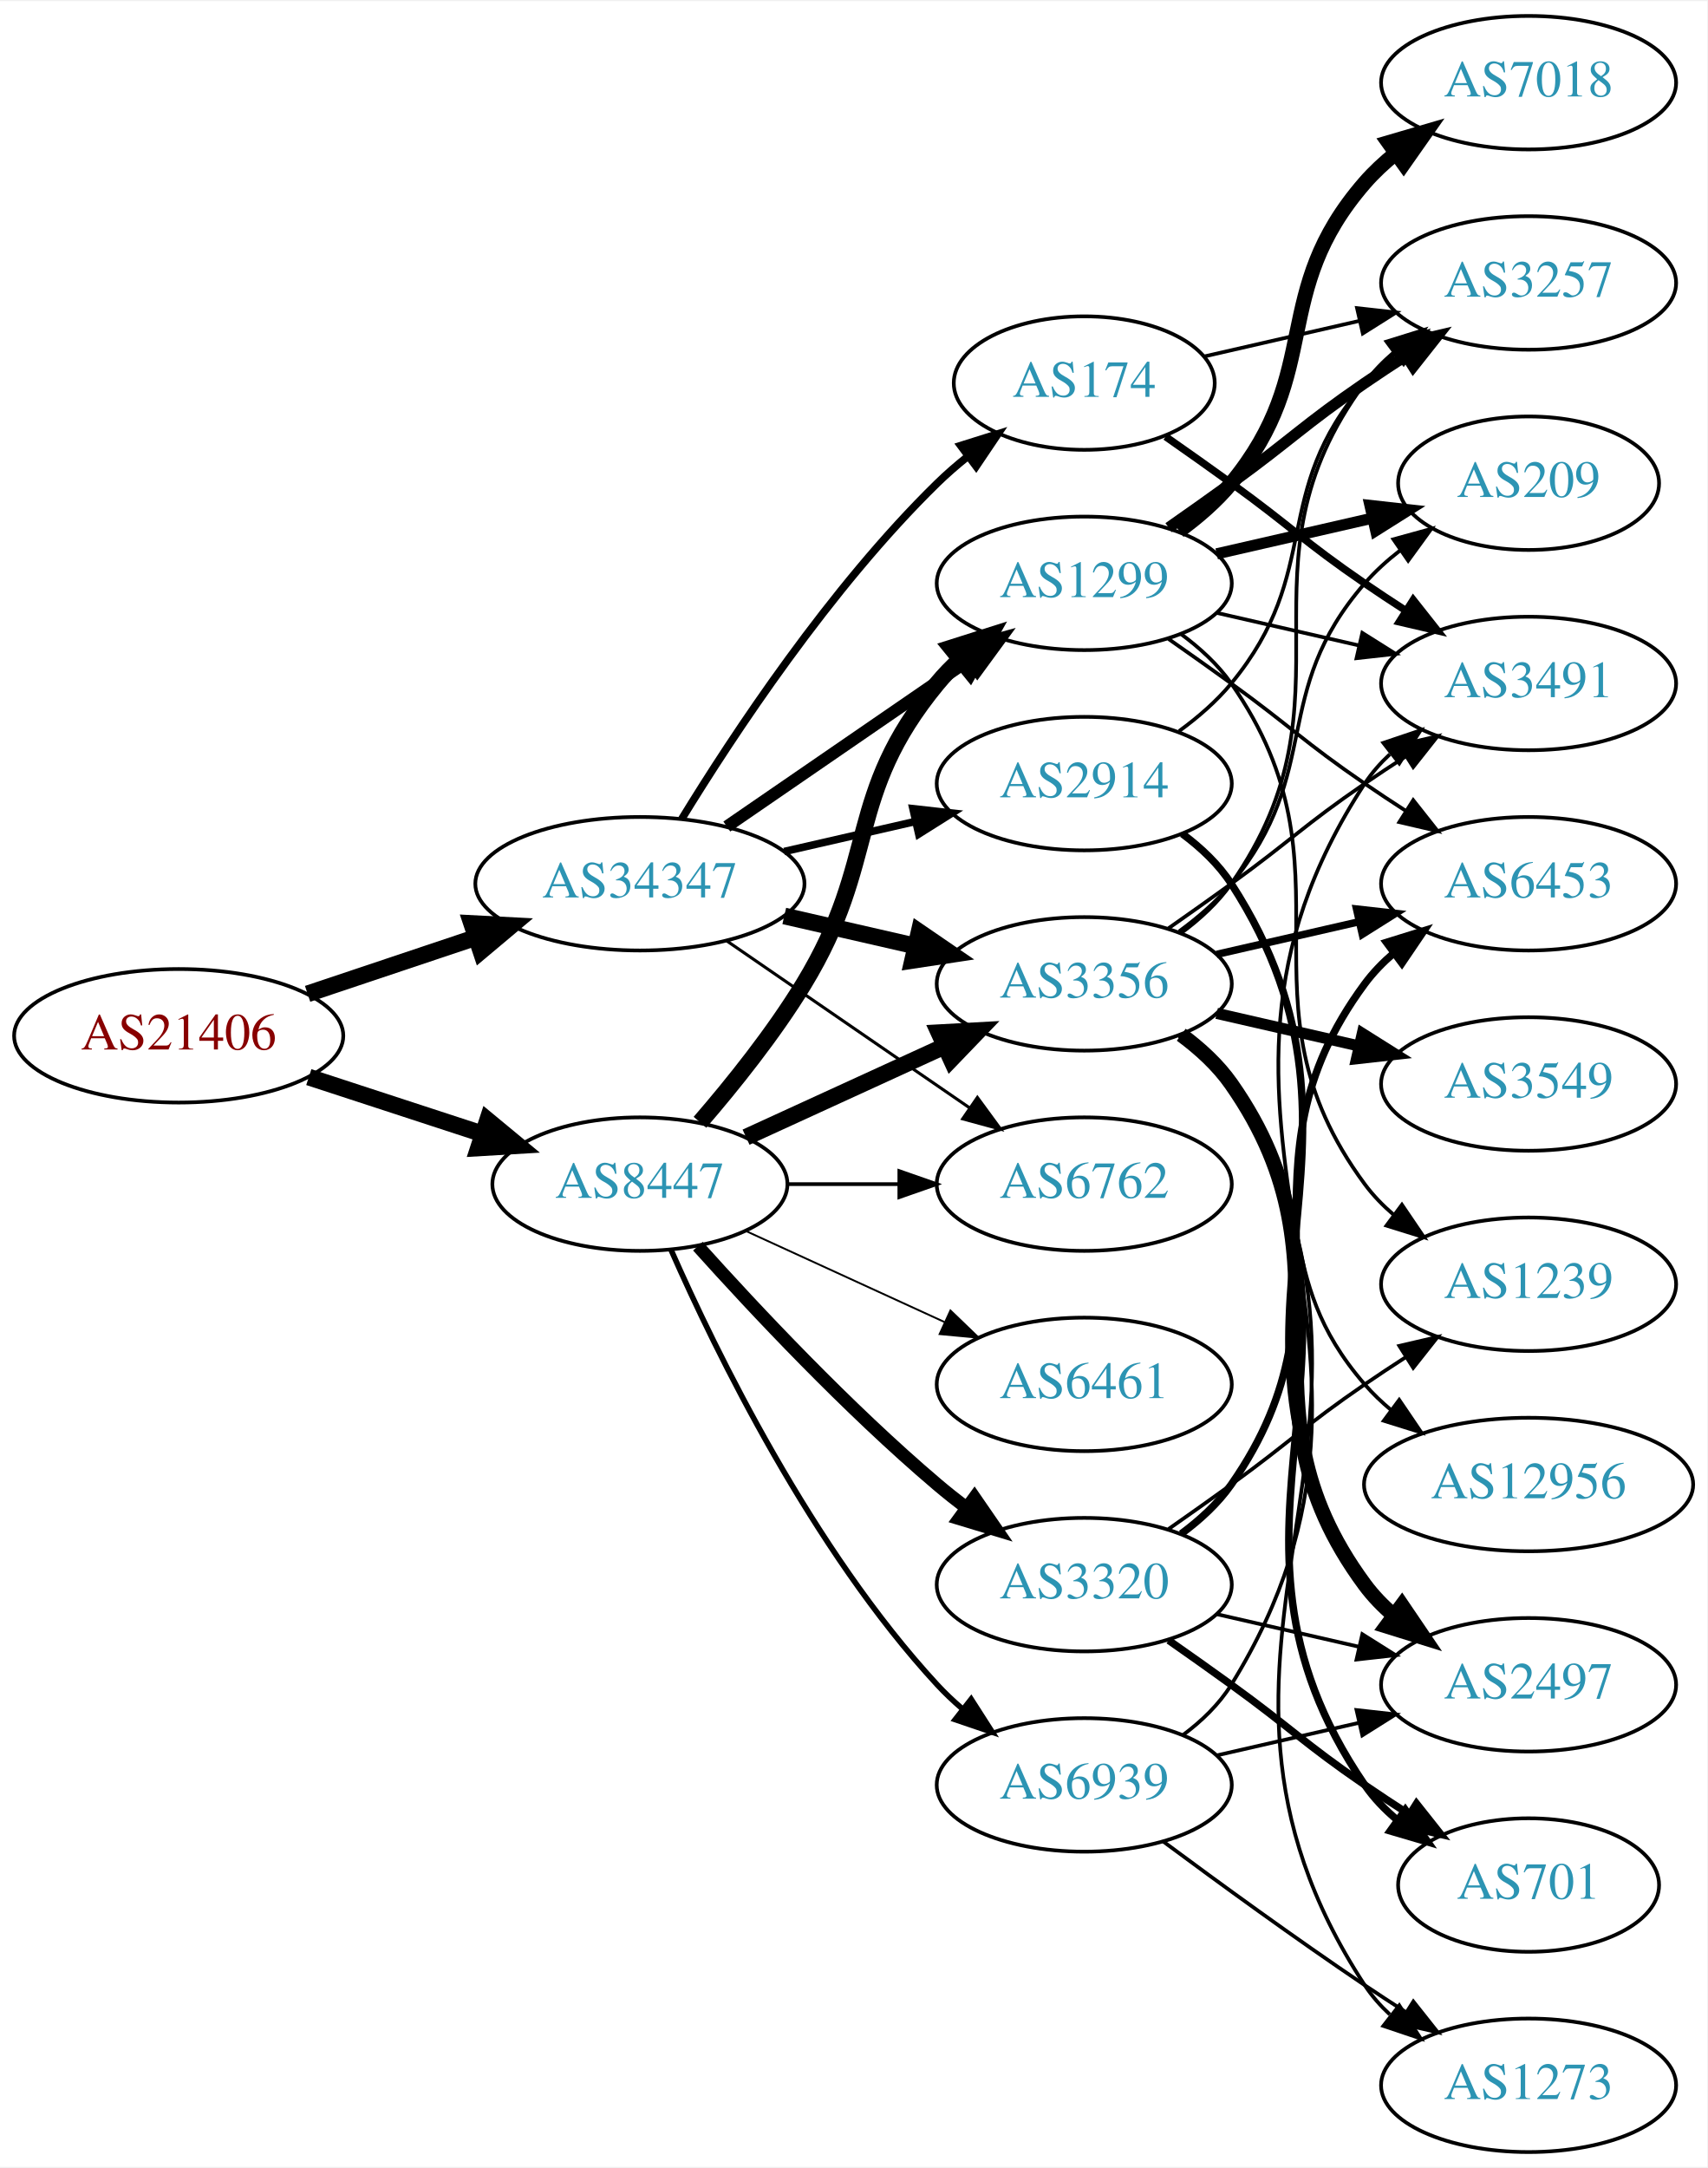
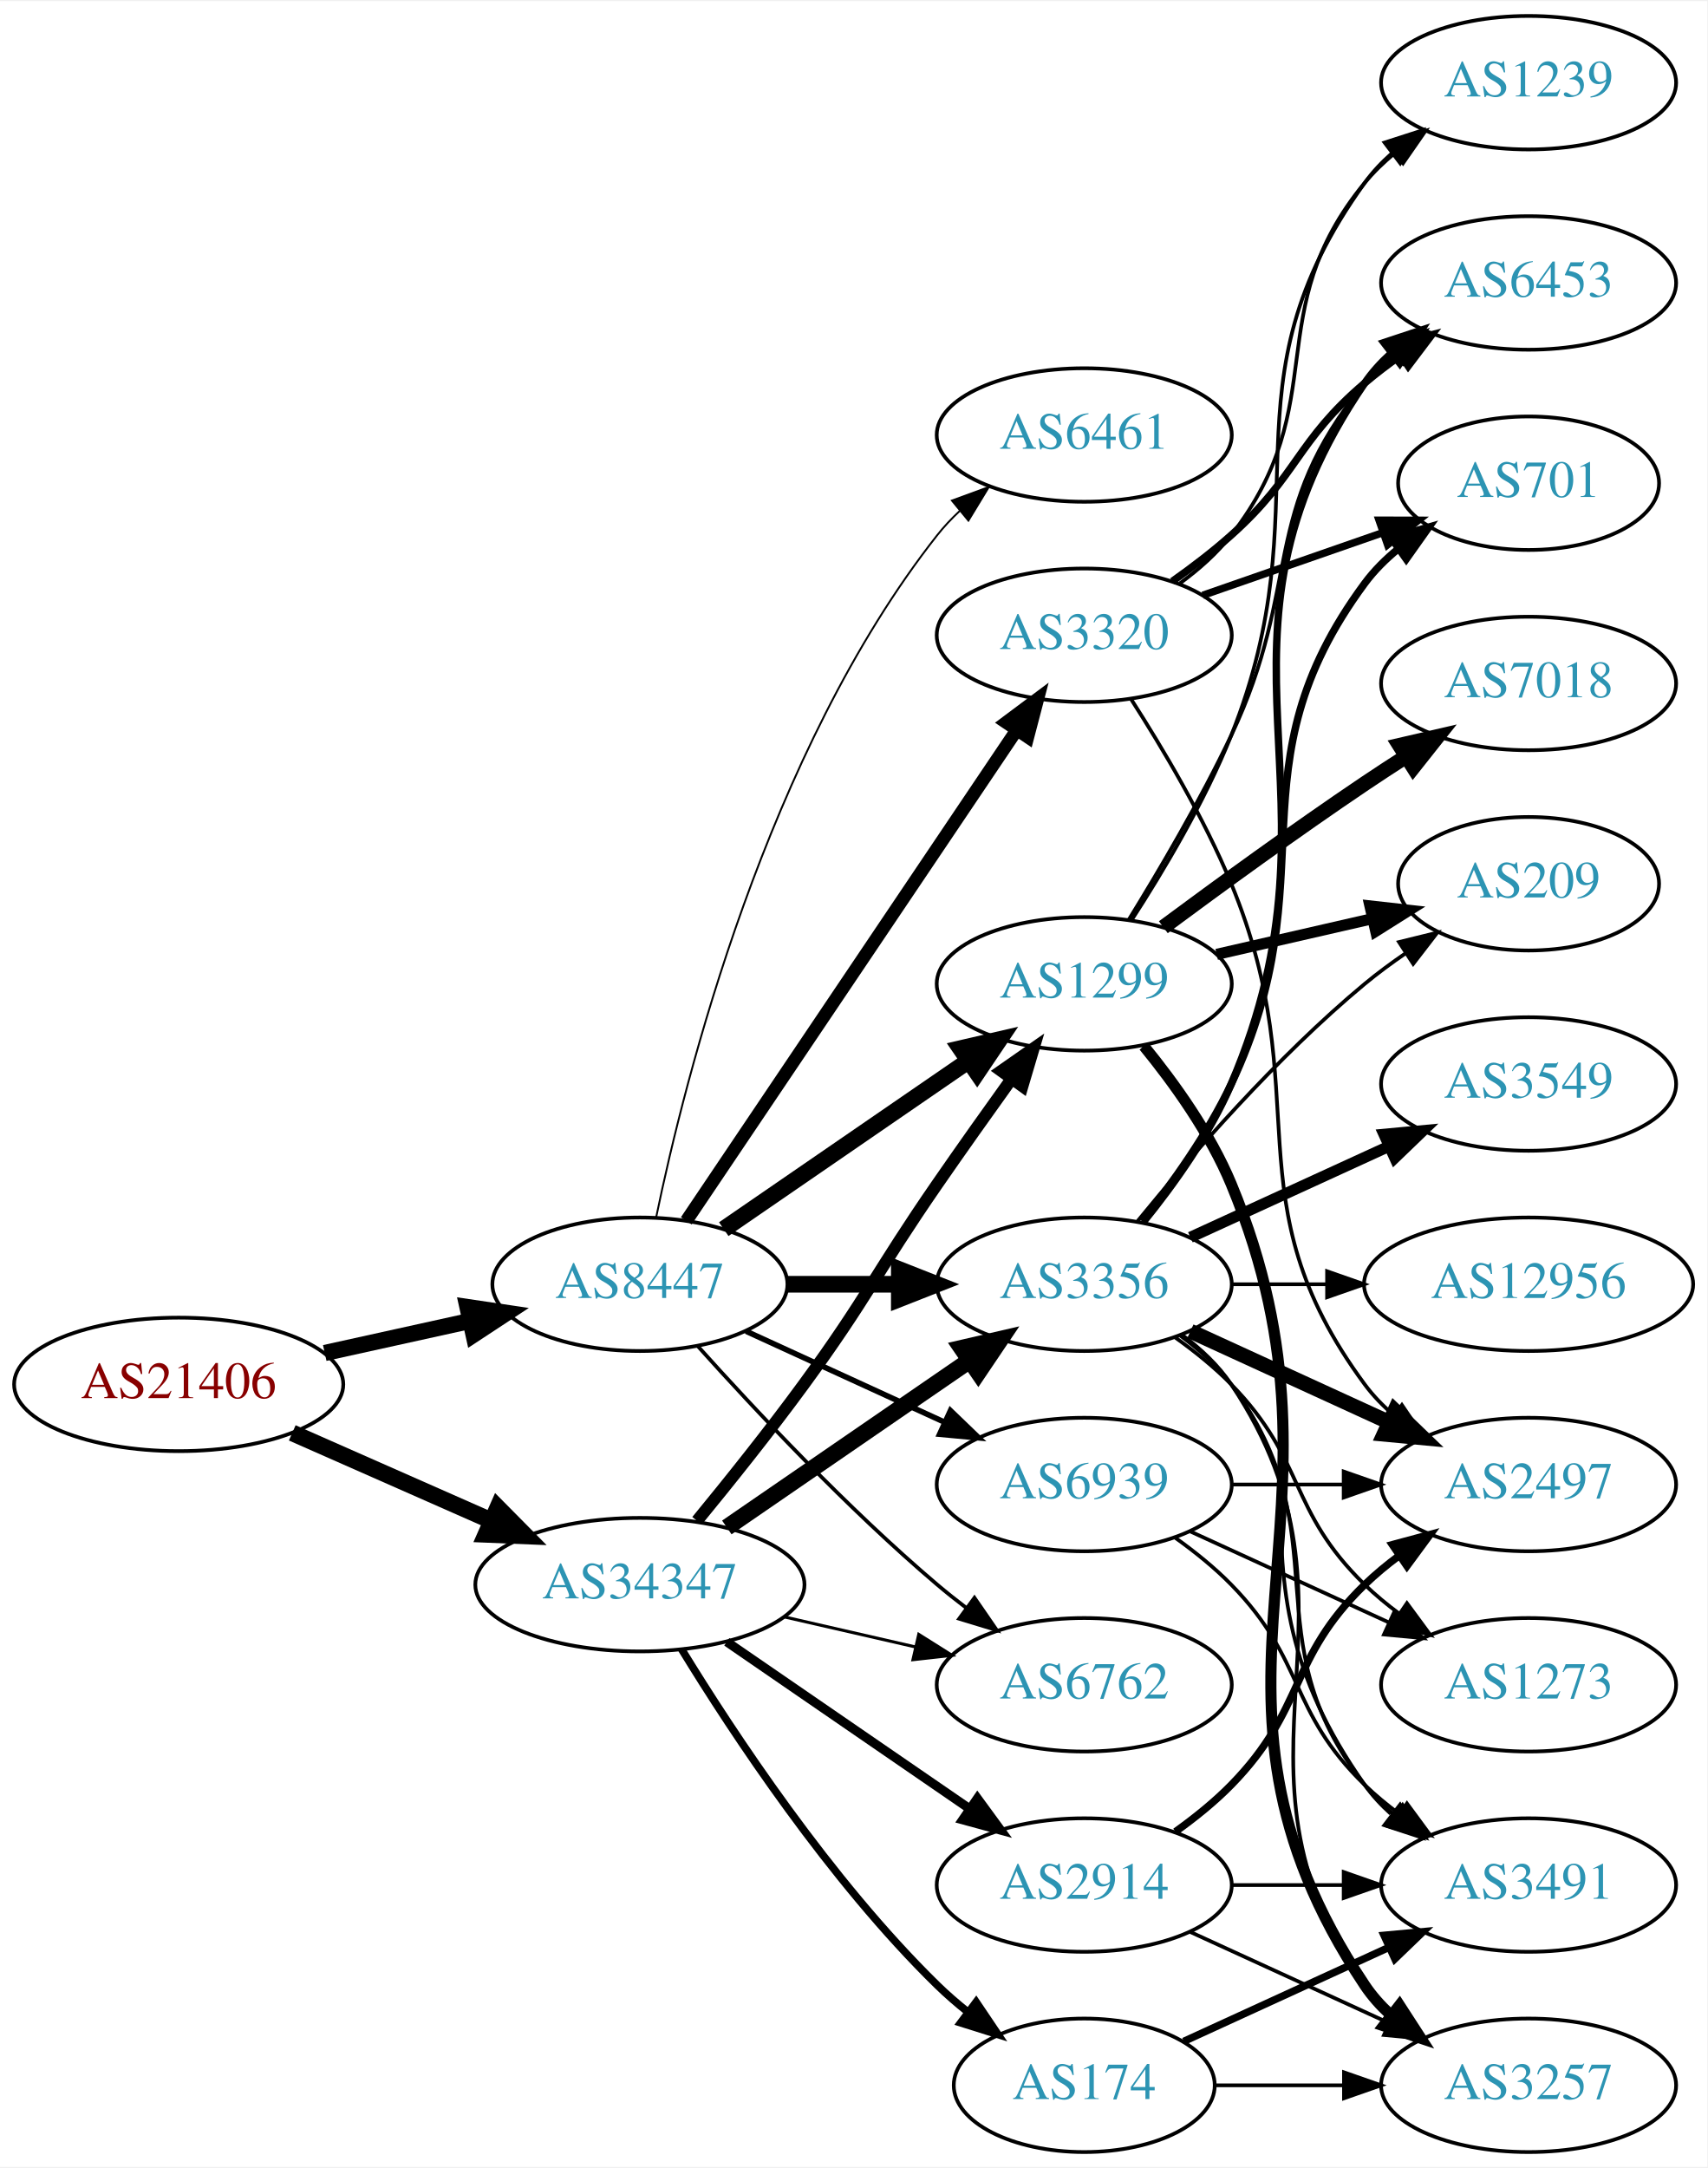
<svg xmlns="http://www.w3.org/2000/svg" xmlns:xlink="http://www.w3.org/1999/xlink" width="460pt" height="584pt" viewBox="0.00 0.00 460.47 584.00">
  <g id="graph0" class="graph" transform="scale(1 1) rotate(0) translate(4 580)">
    <polygon fill="white" stroke="none" points="-4,4 -4,-580 456.469,-580 456.469,4 -4,4" />
    <g id="node1" class="node">
      <g id="a_node1">
        <a xlink:href="/asn/21406" xlink:title="AS21406 ~ D. Swarovski KG [AT]">
-           <ellipse fill="#ffffff" stroke="black" cx="44.196" cy="-301" rx="44.393" ry="18" />
-           <text text-anchor="middle" x="44.196" y="-297.3" font-family="Times,serif" font-size="14.00" fill="#880000">AS21406</text>
+           <ellipse fill="#ffffff" stroke="black" cx="44.196" cy="-207" rx="44.393" ry="18" />
+           <text text-anchor="middle" x="44.196" y="-203.3" font-family="Times,serif" font-size="14.00" fill="#880000">AS21406</text>
        </a>
      </g>
    </g>
    <g id="node2" class="node">
      <g id="a_node2">
        <a xlink:href="/asn/8447" xlink:title="AS8447 ~ A1 Telekom Austria AG [AT]">
-           <ellipse fill="#ffffff" stroke="black" cx="168.588" cy="-261" rx="39.794" ry="18" />
-           <text text-anchor="middle" x="168.588" y="-257.3" font-family="Times,serif" font-size="14.00" fill="#2c94b3">AS8447</text>
+           <ellipse fill="#ffffff" stroke="black" cx="168.588" cy="-234" rx="39.794" ry="18" />
+           <text text-anchor="middle" x="168.588" y="-230.3" font-family="Times,serif" font-size="14.00" fill="#2c94b3">AS8447</text>
        </a>
      </g>
    </g>
    <g id="edge1" class="edge">
-       <path fill="none" stroke="black" stroke-width="4.5" d="M79.289,-289.858C93.795,-285.117 110.846,-279.544 126.077,-274.567" />
-       <polygon fill="black" stroke="black" stroke-width="4.5" points="127.496,-278.245 135.778,-271.396 125.05,-270.76 127.496,-278.245" />
+       <path fill="none" stroke="black" stroke-width="4.359" d="M83.586,-215.469C95.977,-218.202 109.824,-221.257 122.644,-224.085" />
+       <polygon fill="black" stroke="black" stroke-width="4.359" points="122.072,-227.865 132.659,-226.295 123.715,-220.415 122.072,-227.865" />
    </g>
    <g id="node3" class="node">
      <g id="a_node3">
        <a xlink:href="/asn/34347" xlink:title="AS34347 ~ HALLAG Kommunal GmbH [AT]">
-           <ellipse fill="#ffffff" stroke="black" cx="168.588" cy="-342" rx="44.393" ry="18" />
-           <text text-anchor="middle" x="168.588" y="-338.3" font-family="Times,serif" font-size="14.00" fill="#2c94b3">AS34347</text>
+           <ellipse fill="#ffffff" stroke="black" cx="168.588" cy="-153" rx="44.393" ry="18" />
+           <text text-anchor="middle" x="168.588" y="-149.3" font-family="Times,serif" font-size="14.00" fill="#2c94b3">AS34347</text>
        </a>
      </g>
    </g>
    <g id="edge2" class="edge">
-       <path fill="none" stroke="black" stroke-width="4.5" d="M78.964,-312.312C93.01,-317.017 109.488,-322.537 124.399,-327.532" />
-       <polygon fill="black" stroke="black" stroke-width="4.5" points="123.197,-331.282 133.93,-330.725 125.699,-323.815 123.197,-331.282" />
+       <path fill="none" stroke="black" stroke-width="4.5" d="M74.824,-193.928C90.941,-186.817 111.081,-177.931 128.473,-170.258" />
+       <polygon fill="black" stroke="black" stroke-width="4.5" points="130.249,-173.778 137.809,-166.139 127.071,-166.573 130.249,-173.778" />
    </g>
    <g id="node4" class="node">
      <g id="a_node4">
-         <a xlink:href="/asn/3356" xlink:title="AS3356 ~ Level 3 Parent, LLC [US]">
-           <ellipse fill="#ffffff" stroke="black" cx="288.431" cy="-315" rx="39.794" ry="18" />
-           <text text-anchor="middle" x="288.431" y="-311.3" font-family="Times,serif" font-size="14.00" fill="#2c94b3">AS3356</text>
+         <a xlink:href="/asn/6461" xlink:title="AS6461 ~ Zayo Bandwidth [US]">
+           <ellipse fill="#ffffff" stroke="black" cx="288.431" cy="-463" rx="39.794" ry="18" />
+           <text text-anchor="middle" x="288.431" y="-459.3" font-family="Times,serif" font-size="14.00" fill="#2c94b3">AS6461</text>
        </a>
      </g>
    </g>
    <g id="edge3" class="edge">
-       <path fill="none" stroke="black" stroke-width="4.5" d="M197.217,-273.661C213.174,-280.973 233.445,-290.261 250.727,-298.181" />
-       <polygon fill="black" stroke="black" stroke-width="4.5" points="249.244,-301.832 259.975,-302.419 252.524,-294.673 249.244,-301.832" />
+       <path fill="none" stroke="black" stroke-width="0.5" d="M172.951,-251.954C180.718,-289.513 202.859,-377.712 248.784,-436 250.589,-438.29 252.64,-440.466 254.833,-442.515" />
+       <polygon fill="black" stroke="black" stroke-width="0.5" points="252.742,-445.327 262.69,-448.973 257.187,-439.919 252.742,-445.327" />
    </g>
    <g id="node5" class="node">
      <g id="a_node5">
-         <a xlink:href="/asn/3320" xlink:title="AS3320 ~ DTAG [DE]">
-           <ellipse fill="#ffffff" stroke="black" cx="288.431" cy="-153" rx="39.794" ry="18" />
-           <text text-anchor="middle" x="288.431" y="-149.3" font-family="Times,serif" font-size="14.00" fill="#2c94b3">AS3320</text>
+         <a xlink:href="/asn/1299" xlink:title="AS1299 ~ Telia Carrier [EU]">
+           <ellipse fill="#ffffff" stroke="black" cx="288.431" cy="-315" rx="39.794" ry="18" />
+           <text text-anchor="middle" x="288.431" y="-311.3" font-family="Times,serif" font-size="14.00" fill="#2c94b3">AS1299</text>
        </a>
      </g>
    </g>
    <g id="edge4" class="edge">
-       <path fill="none" stroke="black" stroke-width="3.5" d="M184.234,-244.275C199.535,-227.235 224.632,-200.477 248.784,-180 251.281,-177.883 253.942,-175.768 256.653,-173.707" />
-       <polygon fill="black" stroke="black" stroke-width="3.5" points="258.819,-176.459 264.83,-167.734 254.69,-170.806 258.819,-176.459" />
+       <path fill="none" stroke="black" stroke-width="4.5" d="M191.202,-248.857C209.691,-261.565 236.505,-279.995 257.134,-294.175" />
+       <polygon fill="black" stroke="black" stroke-width="4.5" points="255.083,-297.544 265.555,-299.963 259.544,-291.054 255.083,-297.544" />
    </g>
    <g id="node6" class="node">
      <g id="a_node6">
-         <a xlink:href="/asn/1299" xlink:title="AS1299 ~ Telia Carrier [EU]">
-           <ellipse fill="#ffffff" stroke="black" cx="288.431" cy="-423" rx="39.794" ry="18" />
-           <text text-anchor="middle" x="288.431" y="-419.3" font-family="Times,serif" font-size="14.00" fill="#2c94b3">AS1299</text>
+         <a xlink:href="/asn/3320" xlink:title="AS3320 ~ DTAG [DE]">
+           <ellipse fill="#ffffff" stroke="black" cx="288.431" cy="-409" rx="39.794" ry="18" />
+           <text text-anchor="middle" x="288.431" y="-405.3" font-family="Times,serif" font-size="14.00" fill="#2c94b3">AS3320</text>
        </a>
      </g>
    </g>
    <g id="edge5" class="edge">
-       <path fill="none" stroke="black" stroke-width="4.5" d="M184.786,-277.677C193.661,-287.949 204.674,-301.666 212.784,-315 233.257,-348.658 223.72,-365.606 248.784,-396 250.639,-398.25 252.727,-400.396 254.945,-402.424" />
-       <polygon fill="black" stroke="black" stroke-width="4.5" points="252.605,-405.596 262.85,-408.844 257.57,-399.483 252.605,-405.596" />
+       <path fill="none" stroke="black" stroke-width="3.5" d="M181.102,-251.098C201.871,-281.941 245.708,-347.041 270.111,-383.279" />
+       <polygon fill="black" stroke="black" stroke-width="3.5" points="267.382,-385.492 275.87,-391.832 273.188,-381.583 267.382,-385.492" />
    </g>
    <g id="node7" class="node">
      <g id="a_node7">
-         <a xlink:href="/asn/6461" xlink:title="AS6461 ~ Zayo Bandwidth [US]">
-           <ellipse fill="#ffffff" stroke="black" cx="288.431" cy="-207" rx="39.794" ry="18" />
-           <text text-anchor="middle" x="288.431" y="-203.3" font-family="Times,serif" font-size="14.00" fill="#2c94b3">AS6461</text>
+         <a xlink:href="/asn/3356" xlink:title="AS3356 ~ Level 3 Parent, LLC [US]">
+           <ellipse fill="#ffffff" stroke="black" cx="288.431" cy="-234" rx="39.794" ry="18" />
+           <text text-anchor="middle" x="288.431" y="-230.3" font-family="Times,serif" font-size="14.00" fill="#2c94b3">AS3356</text>
        </a>
      </g>
    </g>
    <g id="edge6" class="edge">
-       <path fill="none" stroke="black" stroke-width="0.5" d="M197.217,-248.339C213.174,-241.027 233.445,-231.739 250.727,-223.819" />
-       <polygon fill="black" stroke="black" stroke-width="0.5" points="252.342,-226.929 259.975,-219.581 249.426,-220.565 252.342,-226.929" />
+       <path fill="none" stroke="black" stroke-width="4.5" d="M208.501,-234C218.054,-234 228.404,-234 238.367,-234" />
+       <polygon fill="black" stroke="black" stroke-width="4.5" points="238.559,-237.938 248.559,-234 238.559,-230.063 238.559,-237.938" />
    </g>
    <g id="node8" class="node">
      <g id="a_node8">
        <a xlink:href="/asn/6762" xlink:title="AS6762 ~ TELECOM ITALIA SPARKLE S.p.A. [IT]">
-           <ellipse fill="#ffffff" stroke="black" cx="288.431" cy="-261" rx="39.794" ry="18" />
-           <text text-anchor="middle" x="288.431" y="-257.3" font-family="Times,serif" font-size="14.00" fill="#2c94b3">AS6762</text>
+           <ellipse fill="#ffffff" stroke="black" cx="288.431" cy="-126" rx="39.794" ry="18" />
+           <text text-anchor="middle" x="288.431" y="-122.3" font-family="Times,serif" font-size="14.00" fill="#2c94b3">AS6762</text>
        </a>
      </g>
    </g>
    <g id="edge7" class="edge">
-       <path fill="none" stroke="black" d="M208.501,-261C218.054,-261 228.404,-261 238.367,-261" />
-       <polygon fill="black" stroke="black" points="238.559,-264.5 248.559,-261 238.559,-257.5 238.559,-264.5" />
+       <path fill="none" stroke="black" d="M184.234,-217.275C199.535,-200.235 224.632,-173.477 248.784,-153 251.281,-150.883 253.942,-148.768 256.653,-146.707" />
+       <polygon fill="black" stroke="black" points="258.819,-149.459 264.83,-140.734 254.69,-143.806 258.819,-149.459" />
    </g>
    <g id="node9" class="node">
      <g id="a_node9">
        <a xlink:href="/asn/6939" xlink:title="AS6939 ~ Hurricane Electric LLC [US]">
-           <ellipse fill="#ffffff" stroke="black" cx="288.431" cy="-99" rx="39.794" ry="18" />
-           <text text-anchor="middle" x="288.431" y="-95.3" font-family="Times,serif" font-size="14.00" fill="#2c94b3">AS6939</text>
+           <ellipse fill="#ffffff" stroke="black" cx="288.431" cy="-180" rx="39.794" ry="18" />
+           <text text-anchor="middle" x="288.431" y="-176.3" font-family="Times,serif" font-size="14.00" fill="#2c94b3">AS6939</text>
        </a>
      </g>
    </g>
    <g id="edge8" class="edge">
-       <path fill="none" stroke="black" stroke-width="1.5" d="M177.004,-243.239C189.072,-215.817 215.044,-162.527 248.784,-126 250.815,-123.802 253.054,-121.681 255.4,-119.66" />
-       <polygon fill="black" stroke="black" stroke-width="1.5" points="257.927,-122.126 263.644,-113.206 253.612,-116.614 257.927,-122.126" />
+       <path fill="none" stroke="black" stroke-width="1.5" d="M197.217,-221.339C213.174,-214.027 233.445,-204.739 250.727,-196.819" />
+       <polygon fill="black" stroke="black" stroke-width="1.5" points="252.342,-199.929 259.975,-192.581 249.426,-193.565 252.342,-199.929" />
+     </g>
+     <g id="edge31" class="edge">
+       <path fill="none" stroke="black" stroke-width="3.273" d="M183.985,-170.211C192.577,-180.673 203.572,-194.401 212.784,-207 229.809,-230.284 232.389,-237.269 248.784,-261 255.24,-270.344 262.45,-280.494 268.878,-289.445" />
+       <polygon fill="black" stroke="black" stroke-width="3.273" points="266.065,-291.528 274.752,-297.594 271.744,-287.435 266.065,-291.528" />
    </g>
    <g id="edge30" class="edge">
-       <path fill="none" stroke="black" stroke-width="4.5" d="M207.523,-333.308C218.764,-330.733 231.176,-327.889 242.799,-325.226" />
-       <polygon fill="black" stroke="black" stroke-width="4.5" points="243.893,-329.015 252.761,-322.943 242.134,-321.339 243.893,-329.015" />
-     </g>
-     <g id="edge28" class="edge">
-       <path fill="none" stroke="black" stroke-width="3.273" d="M192.031,-357.426C210.612,-370.198 237.173,-388.455 257.553,-402.463" />
-       <polygon fill="black" stroke="black" stroke-width="3.273" points="255.643,-405.398 265.867,-408.178 259.609,-399.629 255.643,-405.398" />
+       <path fill="none" stroke="black" stroke-width="4.5" d="M192.031,-168.426C210.612,-181.198 237.173,-199.455 257.553,-213.463" />
+       <polygon fill="black" stroke="black" stroke-width="4.5" points="255.396,-216.758 265.867,-219.178 259.856,-210.269 255.396,-216.758" />
    </g>
    <g id="edge32" class="edge">
-       <path fill="none" stroke="black" stroke-width="0.818" d="M192.031,-326.574C210.612,-313.802 237.173,-295.545 257.553,-281.537" />
-       <polygon fill="black" stroke="black" stroke-width="0.818" points="259.609,-284.371 265.867,-275.822 255.643,-278.602 259.609,-284.371" />
+       <path fill="none" stroke="black" stroke-width="0.818" d="M207.523,-144.308C218.764,-141.733 231.176,-138.889 242.799,-136.226" />
+       <polygon fill="black" stroke="black" stroke-width="0.818" points="243.795,-139.588 252.761,-133.943 242.232,-132.765 243.795,-139.588" />
    </g>
    <g id="node21" class="node">
      <g id="a_node21">
        <a xlink:href="/asn/2914" xlink:title="AS2914 ~ NTT America, Inc. [US]">
-           <ellipse fill="#ffffff" stroke="black" cx="288.431" cy="-369" rx="39.794" ry="18" />
-           <text text-anchor="middle" x="288.431" y="-365.3" font-family="Times,serif" font-size="14.00" fill="#2c94b3">AS2914</text>
-         </a>
-       </g>
-     </g>
-     <g id="edge29" class="edge">
-       <path fill="none" stroke="black" stroke-width="2.045" d="M207.523,-350.692C218.764,-353.267 231.176,-356.111 242.799,-358.774" />
-       <polygon fill="black" stroke="black" stroke-width="2.045" points="242.232,-362.235 252.761,-361.057 243.795,-355.412 242.232,-362.235" />
+           <ellipse fill="#ffffff" stroke="black" cx="288.431" cy="-72" rx="39.794" ry="18" />
+           <text text-anchor="middle" x="288.431" y="-68.3" font-family="Times,serif" font-size="14.00" fill="#2c94b3">AS2914</text>
+         </a>
+       </g>
+     </g>
+     <g id="edge28" class="edge">
+       <path fill="none" stroke="black" stroke-width="2.455" d="M192.031,-137.574C210.612,-124.802 237.173,-106.545 257.553,-92.537" />
+       <polygon fill="black" stroke="black" stroke-width="2.455" points="259.609,-95.371 265.867,-86.822 255.643,-89.602 259.609,-95.371" />
    </g>
    <g id="node22" class="node">
      <g id="a_node22">
        <a xlink:href="/asn/174" xlink:title="AS174 ~ Cogent Communications [US]">
-           <ellipse fill="#ffffff" stroke="black" cx="288.431" cy="-477" rx="35.194" ry="18" />
-           <text text-anchor="middle" x="288.431" y="-473.3" font-family="Times,serif" font-size="14.00" fill="#2c94b3">AS174</text>
-         </a>
-       </g>
-     </g>
-     <g id="edge31" class="edge">
-       <path fill="none" stroke="black" stroke-width="2.045" d="M179.854,-359.44C193.662,-381.991 219.851,-421.722 248.784,-450 251.32,-452.478 254.103,-454.89 256.979,-457.188" />
-       <polygon fill="black" stroke="black" stroke-width="2.045" points="255.088,-460.144 265.195,-463.321 259.275,-454.535 255.088,-460.144" />
+           <ellipse fill="#ffffff" stroke="black" cx="288.431" cy="-18" rx="35.194" ry="18" />
+           <text text-anchor="middle" x="288.431" y="-14.3" font-family="Times,serif" font-size="14.00" fill="#2c94b3">AS174</text>
+         </a>
+       </g>
+     </g>
+     <g id="edge29" class="edge">
+       <path fill="none" stroke="black" stroke-width="2.045" d="M179.854,-135.56C193.662,-113.009 219.851,-73.278 248.784,-45 251.32,-42.522 254.103,-40.11 256.979,-37.812" />
+       <polygon fill="black" stroke="black" stroke-width="2.045" points="259.275,-40.465 265.195,-31.679 255.088,-34.856 259.275,-40.465" />
    </g>
    <g id="node10" class="node">
      <g id="a_node10">
+         <a xlink:href="/asn/6453" xlink:title="AS6453 ~ TATA COMMUNICATIONS (AMERICA) INC [US]">
+           <ellipse fill="#ffffff" stroke="black" cx="408.273" cy="-504" rx="39.794" ry="18" />
+           <text text-anchor="middle" x="408.273" y="-500.3" font-family="Times,serif" font-size="14.00" fill="#2c94b3">AS6453</text>
+         </a>
+       </g>
+     </g>
+     <g id="edge9" class="edge">
+       <path fill="none" stroke="black" d="M300.393,-332.218C308.601,-345.512 319.794,-364.527 328.077,-382 347.42,-422.799 335.434,-442.096 364.077,-477 366.462,-479.906 369.245,-482.59 372.229,-485.048" />
+       <polygon fill="black" stroke="black" points="370.31,-487.98 380.46,-491.017 374.419,-482.313 370.31,-487.98" />
+     </g>
+     <g id="node11" class="node">
+       <g id="a_node11">
+         <a xlink:href="/asn/3491" xlink:title="AS3491 ~ PCCW Global, Inc. [US]">
+           <ellipse fill="#ffffff" stroke="black" cx="408.273" cy="-72" rx="39.794" ry="18" />
+           <text text-anchor="middle" x="408.273" y="-68.3" font-family="Times,serif" font-size="14.00" fill="#2c94b3">AS3491</text>
+         </a>
+       </g>
+     </g>
+     <g id="edge10" class="edge">
+       <path fill="none" stroke="black" d="M304.242,-298.106C312.4,-287.975 322.061,-274.475 328.077,-261 358.147,-193.651 321.498,-159.225 364.077,-99 366.068,-96.184 368.455,-93.599 371.071,-91.24" />
+       <polygon fill="black" stroke="black" points="373.624,-93.694 379.44,-84.838 369.371,-88.135 373.624,-93.694" />
+     </g>
+     <g id="node12" class="node">
+       <g id="a_node12">
+         <a xlink:href="/asn/7018" xlink:title="AS7018 ~ AT&amp;T Services, Inc. [US]">
+           <ellipse fill="#ffffff" stroke="black" cx="408.273" cy="-396" rx="39.794" ry="18" />
+           <text text-anchor="middle" x="408.273" y="-392.3" font-family="Times,serif" font-size="14.00" fill="#2c94b3">AS7018</text>
+         </a>
+       </g>
+     </g>
+     <g id="edge11" class="edge">
+       <path fill="none" stroke="black" stroke-width="4" d="M309.761,-330.277C324.623,-341.304 345.368,-356.407 364.077,-369 367.626,-371.389 371.377,-373.839 375.125,-376.242" />
+       <polygon fill="black" stroke="black" stroke-width="4" points="373.451,-379.325 383.774,-381.712 377.193,-373.409 373.451,-379.325" />
+     </g>
+     <g id="node13" class="node">
+       <g id="a_node13">
+         <a xlink:href="/asn/3257" xlink:title="AS3257 ~ GTT [DE]">
+           <ellipse fill="#ffffff" stroke="black" cx="408.273" cy="-18" rx="39.794" ry="18" />
+           <text text-anchor="middle" x="408.273" y="-14.3" font-family="Times,serif" font-size="14.00" fill="#2c94b3">AS3257</text>
+         </a>
+       </g>
+     </g>
+     <g id="edge12" class="edge">
+       <path fill="none" stroke="black" stroke-width="3" d="M304.514,-298.223C312.762,-288.131 322.424,-274.631 328.077,-261 365.363,-171.101 310.039,-125.944 364.077,-45 365.992,-42.131 368.326,-39.51 370.907,-37.128" />
+       <polygon fill="black" stroke="black" stroke-width="3" points="373.458,-39.579 379.219,-30.687 369.171,-34.046 373.458,-39.579" />
+     </g>
+     <g id="node14" class="node">
+       <g id="a_node14">
+         <a xlink:href="/asn/209" xlink:title="AS209 ~ CenturyLink Communications, LLC [US]">
+           <ellipse fill="#ffffff" stroke="black" cx="408.273" cy="-342" rx="35.194" ry="18" />
+           <text text-anchor="middle" x="408.273" y="-338.3" font-family="Times,serif" font-size="14.00" fill="#2c94b3">AS209</text>
+         </a>
+       </g>
+     </g>
+     <g id="edge13" class="edge">
+       <path fill="none" stroke="black" stroke-width="3" d="M324.15,-322.955C337.243,-325.955 352.265,-329.396 365.906,-332.522" />
+       <polygon fill="black" stroke="black" stroke-width="3" points="365.484,-336.016 376.013,-334.838 367.047,-329.193 365.484,-336.016" />
+     </g>
+     <g id="node15" class="node">
+       <g id="a_node15">
+         <a xlink:href="/asn/1239" xlink:title="AS1239 ~ Sprint [US]">
+           <ellipse fill="#ffffff" stroke="black" cx="408.273" cy="-558" rx="39.794" ry="18" />
+           <text text-anchor="middle" x="408.273" y="-554.3" font-family="Times,serif" font-size="14.00" fill="#2c94b3">AS1239</text>
+         </a>
+       </g>
+     </g>
+     <g id="edge14" class="edge">
+       <path fill="none" stroke="black" d="M301.208,-332.215C309.729,-345.352 320.952,-364.168 328.077,-382 353.356,-445.264 324.237,-475.735 364.077,-531 366.157,-533.885 368.65,-536.53 371.374,-538.94" />
+       <polygon fill="black" stroke="black" points="369.43,-541.858 379.515,-545.108 373.658,-536.279 369.43,-541.858" />
+     </g>
+     <g id="edge17" class="edge">
+       <path fill="none" stroke="black" stroke-width="2" d="M312.195,-423.546C317.594,-427.359 323.198,-431.633 328.077,-436 346.147,-452.172 345.6,-461.296 364.077,-477 367.099,-479.568 370.388,-482.065 373.757,-484.437" />
+       <polygon fill="black" stroke="black" stroke-width="2" points="371.927,-487.423 382.192,-490.045 375.802,-481.594 371.927,-487.423" />
+     </g>
+     <g id="edge15" class="edge">
+       <path fill="none" stroke="black" d="M314.213,-422.995C319.297,-426.719 324.256,-431.092 328.077,-436 355.818,-471.625 335.434,-496.096 364.077,-531 366.462,-533.906 369.245,-536.59 372.229,-539.048" />
+       <polygon fill="black" stroke="black" points="370.31,-541.98 380.46,-545.017 374.419,-536.313 370.31,-541.98" />
+     </g>
+     <g id="node16" class="node">
+       <g id="a_node16">
+         <a xlink:href="/asn/701" xlink:title="AS701 ~ UUNET [US]">
+           <ellipse fill="#ffffff" stroke="black" cx="408.273" cy="-450" rx="35.194" ry="18" />
+           <text text-anchor="middle" x="408.273" y="-446.3" font-family="Times,serif" font-size="14.00" fill="#2c94b3">AS701</text>
+         </a>
+       </g>
+     </g>
+     <g id="edge16" class="edge">
+       <path fill="none" stroke="black" stroke-width="2" d="M320.393,-419.772C335.301,-424.959 353.319,-431.228 369.072,-436.709" />
+       <polygon fill="black" stroke="black" stroke-width="2" points="367.945,-440.023 378.54,-440.003 370.245,-433.411 367.945,-440.023" />
+     </g>
+     <g id="node17" class="node">
+       <g id="a_node17">
+         <a xlink:href="/asn/2497" xlink:title="AS2497 ~ Internet Initiative Japan Inc. [JP]">
+           <ellipse fill="#ffffff" stroke="black" cx="408.273" cy="-180" rx="39.794" ry="18" />
+           <text text-anchor="middle" x="408.273" y="-176.3" font-family="Times,serif" font-size="14.00" fill="#2c94b3">AS2497</text>
+         </a>
+       </g>
+     </g>
+     <g id="edge18" class="edge">
+       <path fill="none" stroke="black" d="M301.086,-391.735C309.544,-378.573 320.743,-359.747 328.077,-342 351.795,-284.611 327.174,-256.941 364.077,-207 366.311,-203.977 368.994,-201.214 371.914,-198.707" />
+       <polygon fill="black" stroke="black" points="374.109,-201.437 380.058,-192.669 369.94,-195.814 374.109,-201.437" />
+     </g>
+     <g id="edge25" class="edge">
+       <path fill="none" stroke="black" stroke-width="2" d="M304.396,-250.827C312.605,-260.935 322.267,-274.435 328.077,-288 361.746,-366.603 315.781,-406.434 364.077,-477 366.025,-479.846 368.382,-482.452 370.978,-484.824" />
+       <polygon fill="black" stroke="black" stroke-width="2" points="369.257,-487.917 379.315,-491.249 373.53,-482.372 369.257,-487.917" />
+     </g>
+     <g id="edge24" class="edge">
+       <path fill="none" stroke="black" d="M314.362,-220.118C319.438,-216.389 324.356,-211.984 328.077,-207 358.349,-166.458 332.779,-138.754 364.077,-99 366.402,-96.047 369.146,-93.33 372.105,-90.853" />
+       <polygon fill="black" stroke="black" points="374.298,-93.585 380.302,-84.855 370.165,-87.936 374.298,-93.585" />
+     </g>
+     <g id="edge21" class="edge">
+       <path fill="none" stroke="black" d="M314.75,-220.393C319.806,-216.649 324.617,-212.169 328.077,-207 369.102,-145.706 321.498,-105.225 364.077,-45 366.068,-42.184 368.455,-39.599 371.071,-37.24" />
+       <polygon fill="black" stroke="black" points="373.624,-39.694 379.44,-30.838 369.371,-34.135 373.624,-39.694" />
+     </g>
+     <g id="edge22" class="edge">
+       <path fill="none" stroke="black" d="M302.85,-251.065C316.964,-268.375 340.379,-295.345 364.077,-315 367.54,-317.872 371.333,-320.669 375.187,-323.308" />
+       <polygon fill="black" stroke="black" points="373.33,-326.275 383.62,-328.797 377.149,-320.408 373.33,-326.275" />
+     </g>
+     <g id="edge26" class="edge">
+       <path fill="none" stroke="black" stroke-width="2" d="M304.031,-250.991C312.118,-261.155 321.78,-274.655 328.077,-288 354.576,-344.159 327.174,-373.059 364.077,-423 366.62,-426.441 369.744,-429.545 373.139,-432.318" />
+       <polygon fill="black" stroke="black" stroke-width="2" points="371.226,-435.252 381.406,-438.186 375.278,-429.544 371.226,-435.252" />
+     </g>
+     <g id="edge23" class="edge">
+       <path fill="none" stroke="black" stroke-width="4" d="M317.06,-221.339C333.017,-214.027 353.287,-204.739 370.57,-196.819" />
+       <polygon fill="black" stroke="black" stroke-width="4" points="372.185,-199.929 379.818,-192.581 369.269,-193.565 372.185,-199.929" />
+     </g>
+     <g id="node18" class="node">
+       <g id="a_node18">
        <a xlink:href="/asn/3549" xlink:title="AS3549 ~ Level 3 Parent, LLC [US]">
          <ellipse fill="#ffffff" stroke="black" cx="408.273" cy="-288" rx="39.794" ry="18" />
          <text text-anchor="middle" x="408.273" y="-284.3" font-family="Times,serif" font-size="14.00" fill="#2c94b3">AS3549</text>
        </a>
      </g>
    </g>
-     <g id="edge9" class="edge">
-       <path fill="none" stroke="black" stroke-width="3" d="M324.15,-307.045C336.15,-304.296 349.771,-301.175 362.463,-298.267" />
-       <polygon fill="black" stroke="black" stroke-width="3" points="363.429,-301.636 372.395,-295.991 361.866,-294.813 363.429,-301.636" />
-     </g>
-     <g id="node11" class="node">
-       <g id="a_node11">
-         <a xlink:href="/asn/3257" xlink:title="AS3257 ~ GTT [DE]">
-           <ellipse fill="#ffffff" stroke="black" cx="408.273" cy="-504" rx="39.794" ry="18" />
-           <text text-anchor="middle" x="408.273" y="-500.3" font-family="Times,serif" font-size="14.00" fill="#2c94b3">AS3257</text>
-         </a>
-       </g>
-     </g>
-     <g id="edge10" class="edge">
-       <path fill="none" stroke="black" d="M314.59,-328.716C319.654,-332.455 324.51,-336.904 328.077,-342 363.691,-392.869 327.174,-427.059 364.077,-477 366.311,-480.023 368.994,-482.786 371.914,-485.293" />
-       <polygon fill="black" stroke="black" points="369.94,-488.186 380.058,-491.331 374.109,-482.563 369.94,-488.186" />
-     </g>
-     <g id="node12" class="node">
-       <g id="a_node12">
-         <a xlink:href="/asn/209" xlink:title="AS209 ~ CenturyLink Communications, LLC [US]">
-           <ellipse fill="#ffffff" stroke="black" cx="408.273" cy="-450" rx="35.194" ry="18" />
-           <text text-anchor="middle" x="408.273" y="-446.3" font-family="Times,serif" font-size="14.00" fill="#2c94b3">AS209</text>
-         </a>
-       </g>
-     </g>
-     <g id="edge11" class="edge">
-       <path fill="none" stroke="black" d="M314.012,-329.156C319.106,-332.872 324.12,-337.201 328.077,-342 353.142,-372.394 338.243,-393.258 364.077,-423 366.883,-426.23 370.17,-429.203 373.658,-431.902" />
-       <polygon fill="black" stroke="black" points="371.81,-434.879 382.025,-437.69 375.792,-429.122 371.81,-434.879" />
-     </g>
-     <g id="node13" class="node">
-       <g id="a_node13">
-         <a xlink:href="/asn/3491" xlink:title="AS3491 ~ PCCW Global, Inc. [US]">
-           <ellipse fill="#ffffff" stroke="black" cx="408.273" cy="-396" rx="39.794" ry="18" />
-           <text text-anchor="middle" x="408.273" y="-392.3" font-family="Times,serif" font-size="14.00" fill="#2c94b3">AS3491</text>
-         </a>
-       </g>
-     </g>
-     <g id="edge12" class="edge">
-       <path fill="none" stroke="black" d="M311.188,-330.009C316.722,-333.879 322.641,-338.064 328.077,-342 344.277,-353.729 347.583,-357.689 364.077,-369 367.606,-371.419 371.343,-373.889 375.084,-376.302" />
-       <polygon fill="black" stroke="black" points="373.406,-379.382 383.725,-381.784 377.156,-373.472 373.406,-379.382" />
-     </g>
-     <g id="node14" class="node">
-       <g id="a_node14">
-         <a xlink:href="/asn/2497" xlink:title="AS2497 ~ Internet Initiative Japan Inc. [JP]">
-           <ellipse fill="#ffffff" stroke="black" cx="408.273" cy="-126" rx="39.794" ry="18" />
-           <text text-anchor="middle" x="408.273" y="-122.3" font-family="Times,serif" font-size="14.00" fill="#2c94b3">AS2497</text>
-         </a>
-       </g>
-     </g>
-     <g id="edge13" class="edge">
-       <path fill="none" stroke="black" stroke-width="4" d="M314.59,-301.284C319.654,-297.545 324.51,-293.096 328.077,-288 363.691,-237.131 327.174,-202.941 364.077,-153 366.311,-149.977 368.994,-147.214 371.914,-144.707" />
-       <polygon fill="black" stroke="black" stroke-width="4" points="374.109,-147.437 380.058,-138.669 369.94,-141.814 374.109,-147.437" />
-     </g>
-     <g id="node15" class="node">
-       <g id="a_node15">
-         <a xlink:href="/asn/12956" xlink:title="AS12956 ~ TELXIUS [ES]">
-           <ellipse fill="#ffffff" stroke="black" cx="408.273" cy="-180" rx="44.393" ry="18" />
-           <text text-anchor="middle" x="408.273" y="-176.3" font-family="Times,serif" font-size="14.00" fill="#2c94b3">AS12956</text>
-         </a>
-       </g>
-     </g>
-     <g id="edge14" class="edge">
-       <path fill="none" stroke="black" d="M314.012,-300.844C319.106,-297.128 324.12,-292.799 328.077,-288 353.142,-257.606 338.243,-236.742 364.077,-207 366.223,-204.53 368.651,-202.209 371.234,-200.047" />
-       <polygon fill="black" stroke="black" points="373.38,-202.814 379.326,-194.044 369.209,-197.192 373.38,-202.814" />
-     </g>
-     <g id="node16" class="node">
-       <g id="a_node16">
-         <a xlink:href="/asn/6453" xlink:title="AS6453 ~ TATA COMMUNICATIONS (AMERICA) INC [US]">
-           <ellipse fill="#ffffff" stroke="black" cx="408.273" cy="-342" rx="39.794" ry="18" />
-           <text text-anchor="middle" x="408.273" y="-338.3" font-family="Times,serif" font-size="14.00" fill="#2c94b3">AS6453</text>
-         </a>
-       </g>
-     </g>
-     <g id="edge15" class="edge">
-       <path fill="none" stroke="black" stroke-width="2" d="M324.15,-322.955C336.15,-325.704 349.771,-328.825 362.463,-331.733" />
-       <polygon fill="black" stroke="black" stroke-width="2" points="361.866,-335.187 372.395,-334.009 363.429,-328.364 361.866,-335.187" />
-     </g>
-     <g id="node17" class="node">
-       <g id="a_node17">
-         <a xlink:href="/asn/701" xlink:title="AS701 ~ UUNET [US]">
-           <ellipse fill="#ffffff" stroke="black" cx="408.273" cy="-72" rx="35.194" ry="18" />
-           <text text-anchor="middle" x="408.273" y="-68.3" font-family="Times,serif" font-size="14.00" fill="#2c94b3">AS701</text>
-         </a>
-       </g>
-     </g>
-     <g id="edge16" class="edge">
-       <path fill="none" stroke="black" stroke-width="2" d="M314.867,-301.47C319.917,-297.722 324.696,-293.221 328.077,-288 374.552,-216.222 315.781,-169.566 364.077,-99 366.494,-95.469 369.539,-92.309 372.89,-89.505" />
-       <polygon fill="black" stroke="black" stroke-width="2" points="375.028,-92.279 381.109,-83.603 370.945,-86.593 375.028,-92.279" />
-     </g>
-     <g id="node18" class="node">
-       <g id="a_node18">
-         <a xlink:href="/asn/1273" xlink:title="AS1273 ~ Vodafone Group PLC [EU]">
-           <ellipse fill="#ffffff" stroke="black" cx="408.273" cy="-18" rx="39.794" ry="18" />
-           <text text-anchor="middle" x="408.273" y="-14.3" font-family="Times,serif" font-size="14.00" fill="#2c94b3">AS1273</text>
-         </a>
-       </g>
-     </g>
-     <g id="edge17" class="edge">
-       <path fill="none" stroke="black" d="M315.027,-301.572C320.069,-297.819 324.805,-293.29 328.077,-288 385.518,-195.153 304.28,-136.347 364.077,-45 365.966,-42.114 368.282,-39.481 370.851,-37.091" />
-       <polygon fill="black" stroke="black" points="373.402,-39.541 379.144,-30.637 369.102,-34.017 373.402,-39.541" />
-     </g>
    <g id="edge19" class="edge">
-       <path fill="none" stroke="black" d="M324.15,-145.045C336.15,-142.296 349.771,-139.175 362.463,-136.267" />
-       <polygon fill="black" stroke="black" points="363.429,-139.636 372.395,-133.991 361.866,-132.813 363.429,-139.636" />
-     </g>
-     <g id="edge20" class="edge">
-       <path fill="none" stroke="black" stroke-width="2" d="M314.59,-166.716C319.654,-170.455 324.51,-174.904 328.077,-180 363.691,-230.869 327.174,-265.059 364.077,-315 366.311,-318.023 368.994,-320.786 371.914,-323.293" />
-       <polygon fill="black" stroke="black" stroke-width="2" points="369.94,-326.186 380.058,-329.331 374.109,-320.563 369.94,-326.186" />
-     </g>
-     <g id="edge21" class="edge">
-       <path fill="none" stroke="black" stroke-width="2" d="M311.188,-137.991C316.722,-134.121 322.641,-129.936 328.077,-126 344.277,-114.271 347.583,-110.311 364.077,-99 367.872,-96.398 371.909,-93.738 375.933,-91.151" />
-       <polygon fill="black" stroke="black" stroke-width="2" points="378.039,-93.96 384.62,-85.657 374.298,-88.044 378.039,-93.96" />
+       <path fill="none" stroke="black" stroke-width="3" d="M317.06,-246.661C333.017,-253.973 353.287,-263.261 370.57,-271.181" />
+       <polygon fill="black" stroke="black" stroke-width="3" points="369.269,-274.435 379.818,-275.419 372.185,-268.071 369.269,-274.435" />
    </g>
    <g id="node19" class="node">
      <g id="a_node19">
-         <a xlink:href="/asn/1239" xlink:title="AS1239 ~ Sprint [US]">
-           <ellipse fill="#ffffff" stroke="black" cx="408.273" cy="-234" rx="39.794" ry="18" />
-           <text text-anchor="middle" x="408.273" y="-230.3" font-family="Times,serif" font-size="14.00" fill="#2c94b3">AS1239</text>
-         </a>
-       </g>
-     </g>
-     <g id="edge18" class="edge">
-       <path fill="none" stroke="black" d="M311.188,-168.009C316.722,-171.879 322.641,-176.064 328.077,-180 344.277,-191.729 347.583,-195.689 364.077,-207 367.606,-209.419 371.343,-211.889 375.084,-214.302" />
-       <polygon fill="black" stroke="black" points="373.406,-217.382 383.725,-219.784 377.156,-211.472 373.406,-217.382" />
-     </g>
-     <g id="edge22" class="edge">
-       <path fill="none" stroke="black" stroke-width="3" d="M311.188,-438.009C316.722,-441.879 322.641,-446.064 328.077,-450 344.277,-461.729 347.583,-465.689 364.077,-477 367.606,-479.419 371.343,-481.889 375.084,-484.302" />
-       <polygon fill="black" stroke="black" stroke-width="3" points="373.406,-487.382 383.725,-489.784 377.156,-481.472 373.406,-487.382" />
-     </g>
-     <g id="edge25" class="edge">
-       <path fill="none" stroke="black" stroke-width="3" d="M324.15,-430.955C337.243,-433.955 352.265,-437.396 365.906,-440.522" />
-       <polygon fill="black" stroke="black" stroke-width="3" points="365.484,-444.016 376.013,-442.838 367.047,-437.193 365.484,-444.016" />
-     </g>
-     <g id="edge23" class="edge">
-       <path fill="none" stroke="black" d="M324.15,-415.045C336.15,-412.296 349.771,-409.175 362.463,-406.267" />
-       <polygon fill="black" stroke="black" points="363.429,-409.636 372.395,-403.991 361.866,-402.813 363.429,-409.636" />
-     </g>
-     <g id="edge24" class="edge">
-       <path fill="none" stroke="black" d="M311.188,-407.991C316.722,-404.121 322.641,-399.936 328.077,-396 344.277,-384.271 347.583,-380.311 364.077,-369 367.606,-366.581 371.343,-364.111 375.084,-361.698" />
-       <polygon fill="black" stroke="black" points="377.156,-364.528 383.725,-356.216 373.406,-358.618 377.156,-364.528" />
-     </g>
-     <g id="edge27" class="edge">
-       <path fill="none" stroke="black" d="M314.59,-409.284C319.654,-405.545 324.51,-401.096 328.077,-396 363.691,-345.131 327.174,-310.941 364.077,-261 366.311,-257.977 368.994,-255.214 371.914,-252.707" />
-       <polygon fill="black" stroke="black" points="374.109,-255.437 380.058,-246.669 369.94,-249.814 374.109,-255.437" />
+         <a xlink:href="/asn/12956" xlink:title="AS12956 ~ TELXIUS [ES]">
+           <ellipse fill="#ffffff" stroke="black" cx="408.273" cy="-234" rx="44.393" ry="18" />
+           <text text-anchor="middle" x="408.273" y="-230.3" font-family="Times,serif" font-size="14.00" fill="#2c94b3">AS12956</text>
+         </a>
+       </g>
+     </g>
+     <g id="edge20" class="edge">
+       <path fill="none" stroke="black" d="M328.343,-234C336.446,-234 345.121,-234 353.648,-234" />
+       <polygon fill="black" stroke="black" points="353.925,-237.5 363.925,-234 353.925,-230.5 353.925,-237.5" />
    </g>
    <g id="node20" class="node">
      <g id="a_node20">
-         <a xlink:href="/asn/7018" xlink:title="AS7018 ~ AT&amp;T Services, Inc. [US]">
-           <ellipse fill="#ffffff" stroke="black" cx="408.273" cy="-558" rx="39.794" ry="18" />
-           <text text-anchor="middle" x="408.273" y="-554.3" font-family="Times,serif" font-size="14.00" fill="#2c94b3">AS7018</text>
-         </a>
-       </g>
-     </g>
-     <g id="edge26" class="edge">
-       <path fill="none" stroke="black" stroke-width="4" d="M314.012,-437.156C319.106,-440.872 324.12,-445.201 328.077,-450 353.142,-480.394 338.243,-501.258 364.077,-531 366.542,-533.838 369.379,-536.477 372.397,-538.906" />
-       <polygon fill="black" stroke="black" stroke-width="4" points="370.507,-541.858 380.675,-544.836 374.583,-536.167 370.507,-541.858" />
+         <a xlink:href="/asn/1273" xlink:title="AS1273 ~ Vodafone Group PLC [EU]">
+           <ellipse fill="#ffffff" stroke="black" cx="408.273" cy="-126" rx="39.794" ry="18" />
+           <text text-anchor="middle" x="408.273" y="-122.3" font-family="Times,serif" font-size="14.00" fill="#2c94b3">AS1273</text>
+         </a>
+       </g>
+     </g>
+     <g id="edge27" class="edge">
+       <path fill="none" stroke="black" d="M313.025,-219.611C318.281,-215.852 323.613,-211.563 328.077,-207 348.25,-186.383 343.384,-173.094 364.077,-153 366.922,-150.237 370.096,-147.614 373.396,-145.166" />
+       <polygon fill="black" stroke="black" points="375.462,-147.994 381.744,-139.462 371.513,-142.214 375.462,-147.994" />
+     </g>
+     <g id="edge38" class="edge">
+       <path fill="none" stroke="black" d="M313.025,-165.611C318.281,-161.852 323.613,-157.563 328.077,-153 348.25,-132.383 343.384,-119.094 364.077,-99 366.922,-96.237 370.096,-93.614 373.396,-91.166" />
+       <polygon fill="black" stroke="black" points="375.462,-93.993 381.744,-85.462 371.513,-88.214 375.462,-93.993" />
+     </g>
+     <g id="edge40" class="edge">
+       <path fill="none" stroke="black" d="M328.343,-180C337.897,-180 348.246,-180 358.209,-180" />
+       <polygon fill="black" stroke="black" points="358.402,-183.5 368.402,-180 358.402,-176.5 358.402,-183.5" />
    </g>
    <g id="edge39" class="edge">
-       <path fill="none" stroke="black" d="M315.027,-112.428C320.069,-116.181 324.805,-120.71 328.077,-126 385.518,-218.847 304.28,-277.653 364.077,-369 365.966,-371.886 368.282,-374.519 370.851,-376.909" />
-       <polygon fill="black" stroke="black" points="369.102,-379.983 379.144,-383.363 373.402,-374.459 369.102,-379.983" />
-     </g>
-     <g id="edge38" class="edge">
-       <path fill="none" stroke="black" d="M324.15,-106.955C336.15,-109.704 349.771,-112.825 362.463,-115.733" />
-       <polygon fill="black" stroke="black" points="361.866,-119.187 372.395,-118.009 363.429,-112.364 361.866,-119.187" />
+       <path fill="none" stroke="black" d="M317.06,-167.339C333.017,-160.027 353.287,-150.739 370.57,-142.819" />
+       <polygon fill="black" stroke="black" points="372.185,-145.929 379.818,-138.581 369.269,-139.565 372.185,-145.929" />
+     </g>
+     <g id="edge34" class="edge">
+       <path fill="none" stroke="black" d="M328.343,-72C337.897,-72 348.246,-72 358.209,-72" />
+       <polygon fill="black" stroke="black" points="358.402,-75.5 368.402,-72 358.402,-68.5 358.402,-75.5" />
+     </g>
+     <g id="edge35" class="edge">
+       <path fill="none" stroke="black" d="M317.06,-59.339C333.017,-52.027 353.287,-42.739 370.57,-34.819" />
+       <polygon fill="black" stroke="black" points="372.185,-37.929 379.818,-30.581 369.269,-31.565 372.185,-37.929" />
+     </g>
+     <g id="edge33" class="edge">
+       <path fill="none" stroke="black" stroke-width="2" d="M313.025,-86.389C318.281,-90.148 323.613,-94.437 328.077,-99 348.25,-119.617 343.384,-132.906 364.077,-153 366.922,-155.763 370.096,-158.386 373.396,-160.834" />
+       <polygon fill="black" stroke="black" stroke-width="2" points="371.513,-163.786 381.744,-166.538 375.462,-158.006 371.513,-163.786" />
    </g>
    <g id="edge37" class="edge">
-       <path fill="none" stroke="black" d="M309.761,-83.723C324.623,-72.696 345.368,-57.593 364.077,-45 367.626,-42.611 371.377,-40.161 375.125,-37.758" />
-       <polygon fill="black" stroke="black" points="377.193,-40.591 383.774,-32.288 373.451,-34.675 377.193,-40.591" />
-     </g>
-     <g id="edge34" class="edge">
-       <path fill="none" stroke="black" d="M314.012,-383.156C319.106,-386.872 324.12,-391.201 328.077,-396 353.142,-426.394 338.243,-447.258 364.077,-477 366.542,-479.838 369.379,-482.477 372.397,-484.906" />
-       <polygon fill="black" stroke="black" points="370.507,-487.858 380.675,-490.836 374.583,-482.167 370.507,-487.858" />
-     </g>
-     <g id="edge33" class="edge">
-       <path fill="none" stroke="black" stroke-width="2" d="M314.867,-355.47C319.917,-351.722 324.696,-347.221 328.077,-342 374.552,-270.222 315.781,-223.566 364.077,-153 366.025,-150.154 368.382,-147.548 370.978,-145.176" />
-       <polygon fill="black" stroke="black" stroke-width="2" points="373.53,-147.628 379.315,-138.751 369.257,-142.083 373.53,-147.628" />
-     </g>
-     <g id="edge35" class="edge">
-       <path fill="none" stroke="black" d="M320.701,-484.165C333.54,-487.106 348.645,-490.567 362.612,-493.767" />
-       <polygon fill="black" stroke="black" points="362.004,-497.219 372.533,-496.04 363.567,-490.395 362.004,-497.219" />
+       <path fill="none" stroke="black" stroke-width="2" d="M315.292,-29.851C331.413,-37.238 352.415,-46.862 370.28,-55.048" />
+       <polygon fill="black" stroke="black" stroke-width="2" points="369.282,-58.441 379.832,-59.425 372.199,-52.077 369.282,-58.441" />
    </g>
    <g id="edge36" class="edge">
-       <path fill="none" stroke="black" stroke-width="2" d="M310.381,-462.555C316.144,-458.529 322.376,-454.128 328.077,-450 344.277,-438.271 347.583,-434.311 364.077,-423 367.606,-420.581 371.343,-418.111 375.084,-415.698" />
-       <polygon fill="black" stroke="black" stroke-width="2" points="377.156,-418.528 383.725,-410.216 373.406,-412.618 377.156,-418.528" />
+       <path fill="none" stroke="black" d="M323.833,-18C334.657,-18 346.824,-18 358.451,-18" />
+       <polygon fill="black" stroke="black" points="358.482,-21.5 368.482,-18 358.482,-14.5 358.482,-21.5" />
    </g>
  </g>
</svg>
